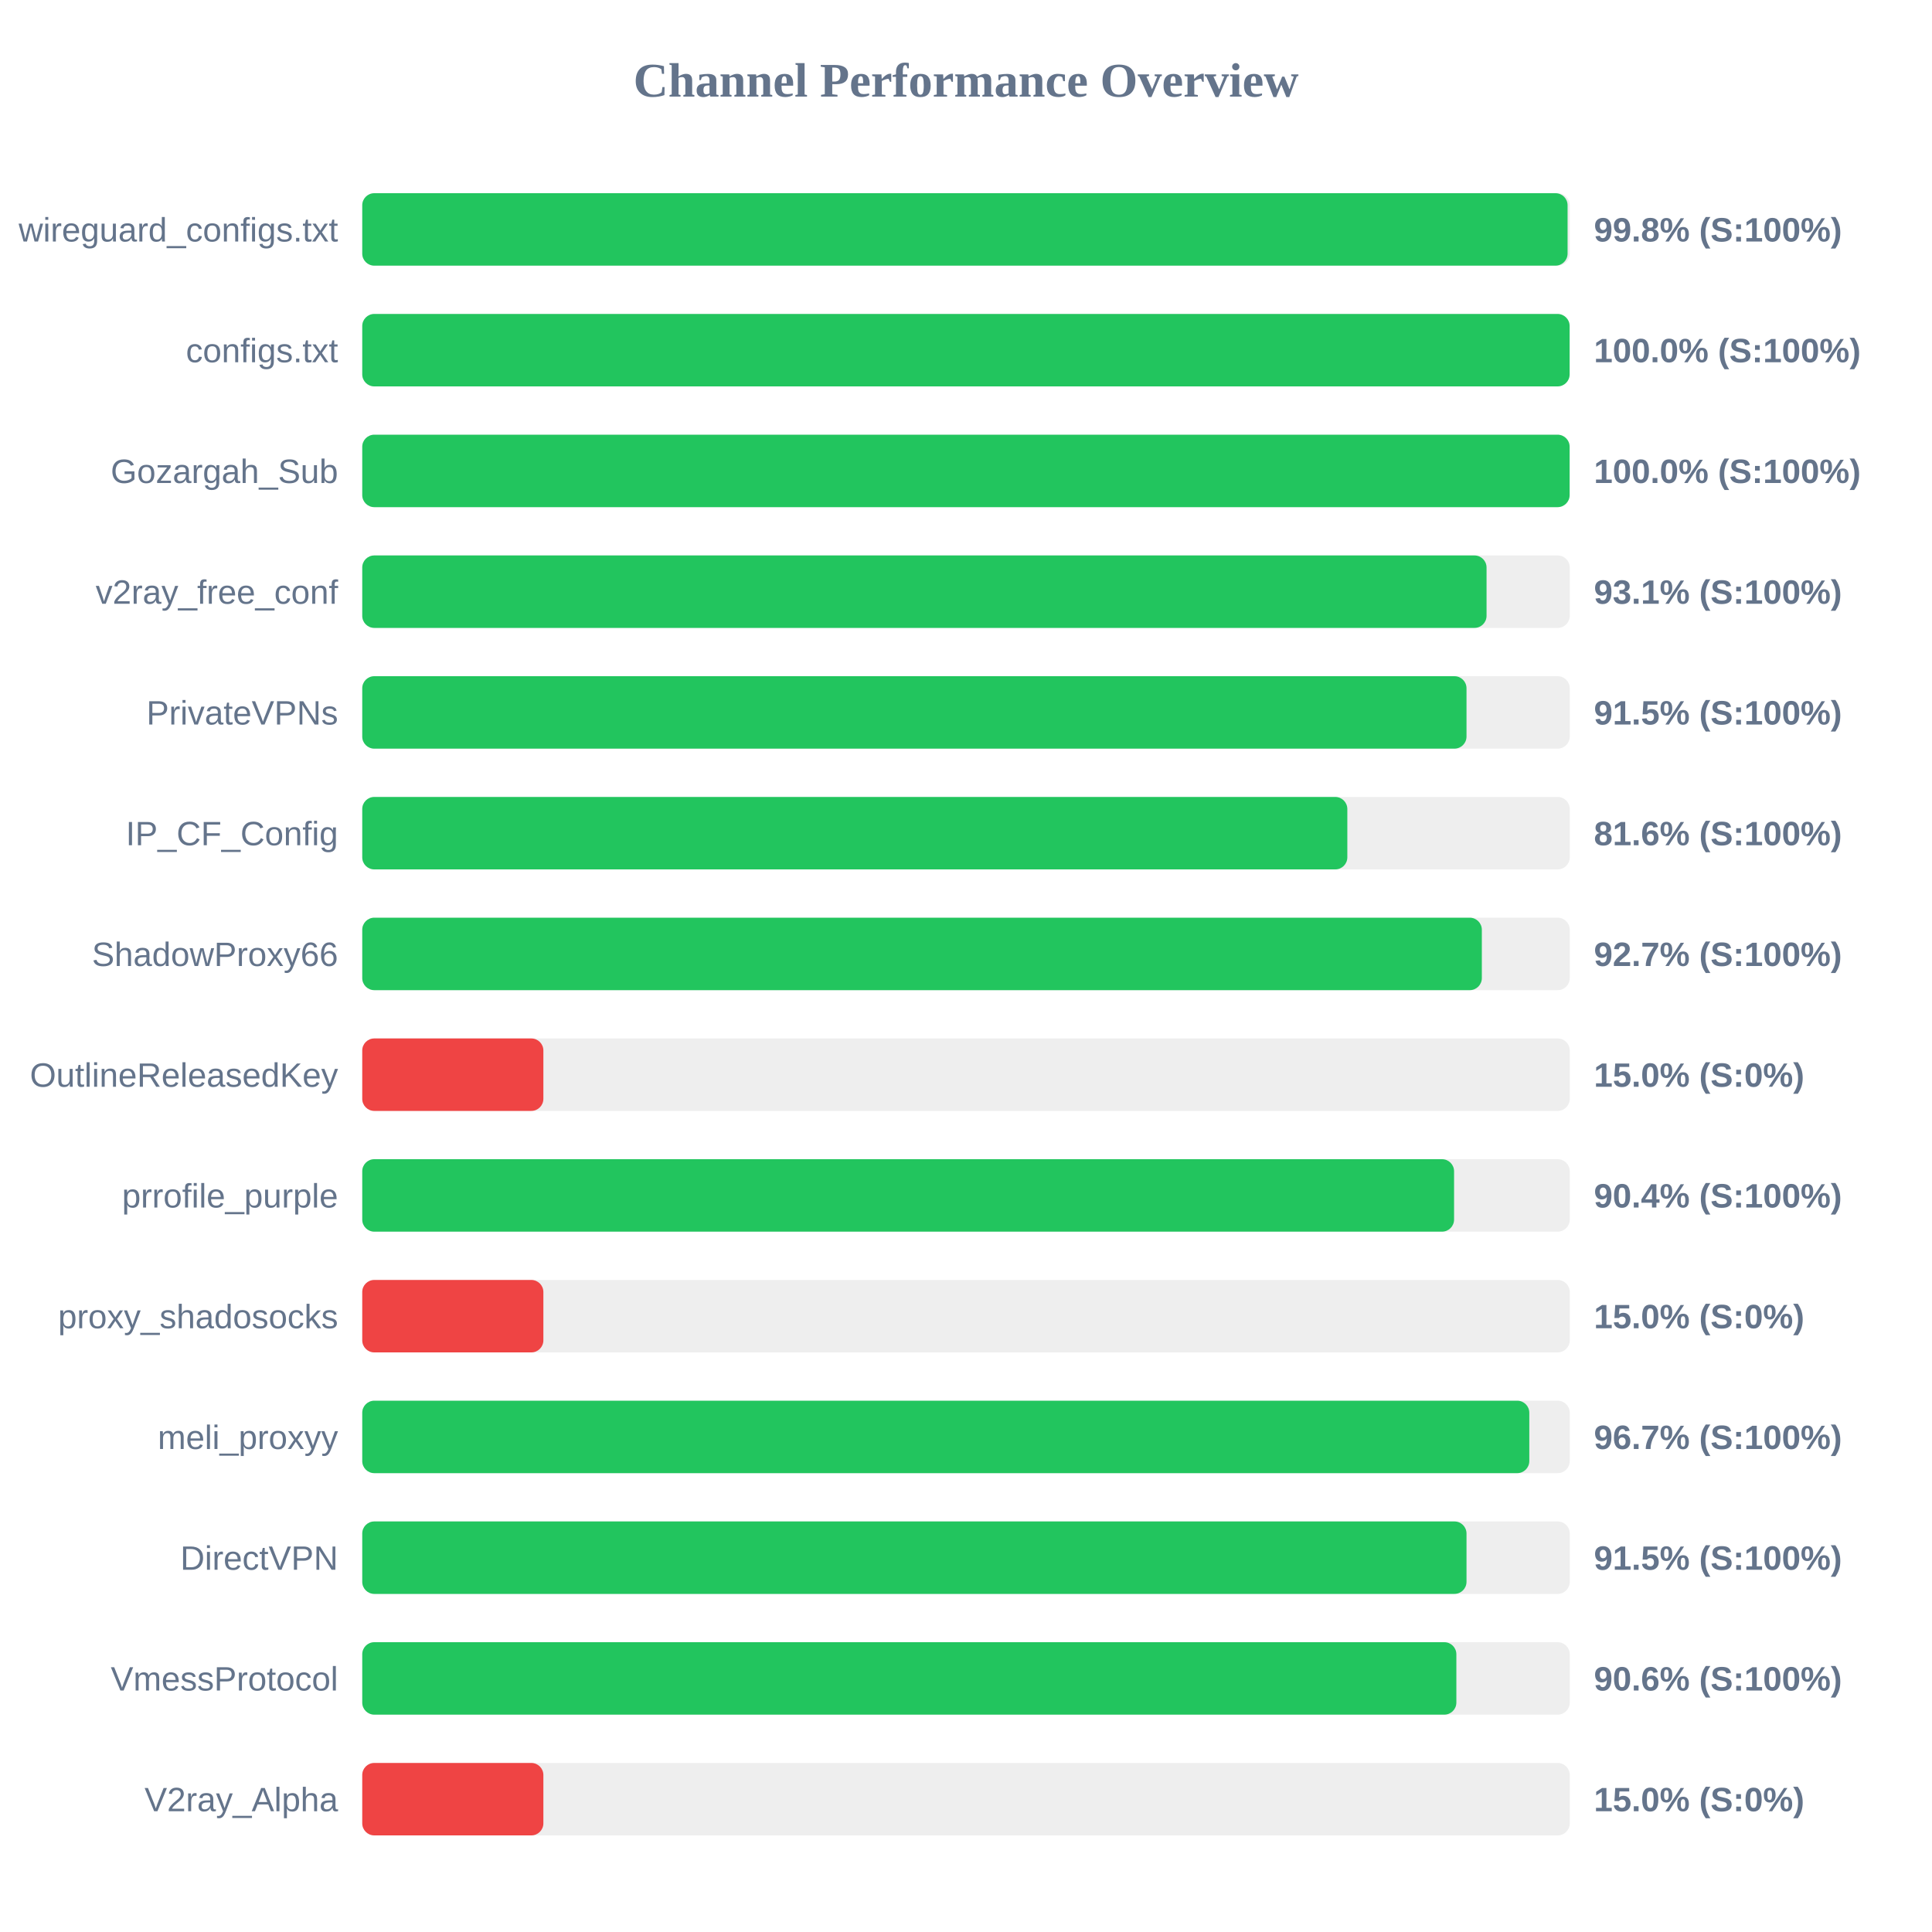
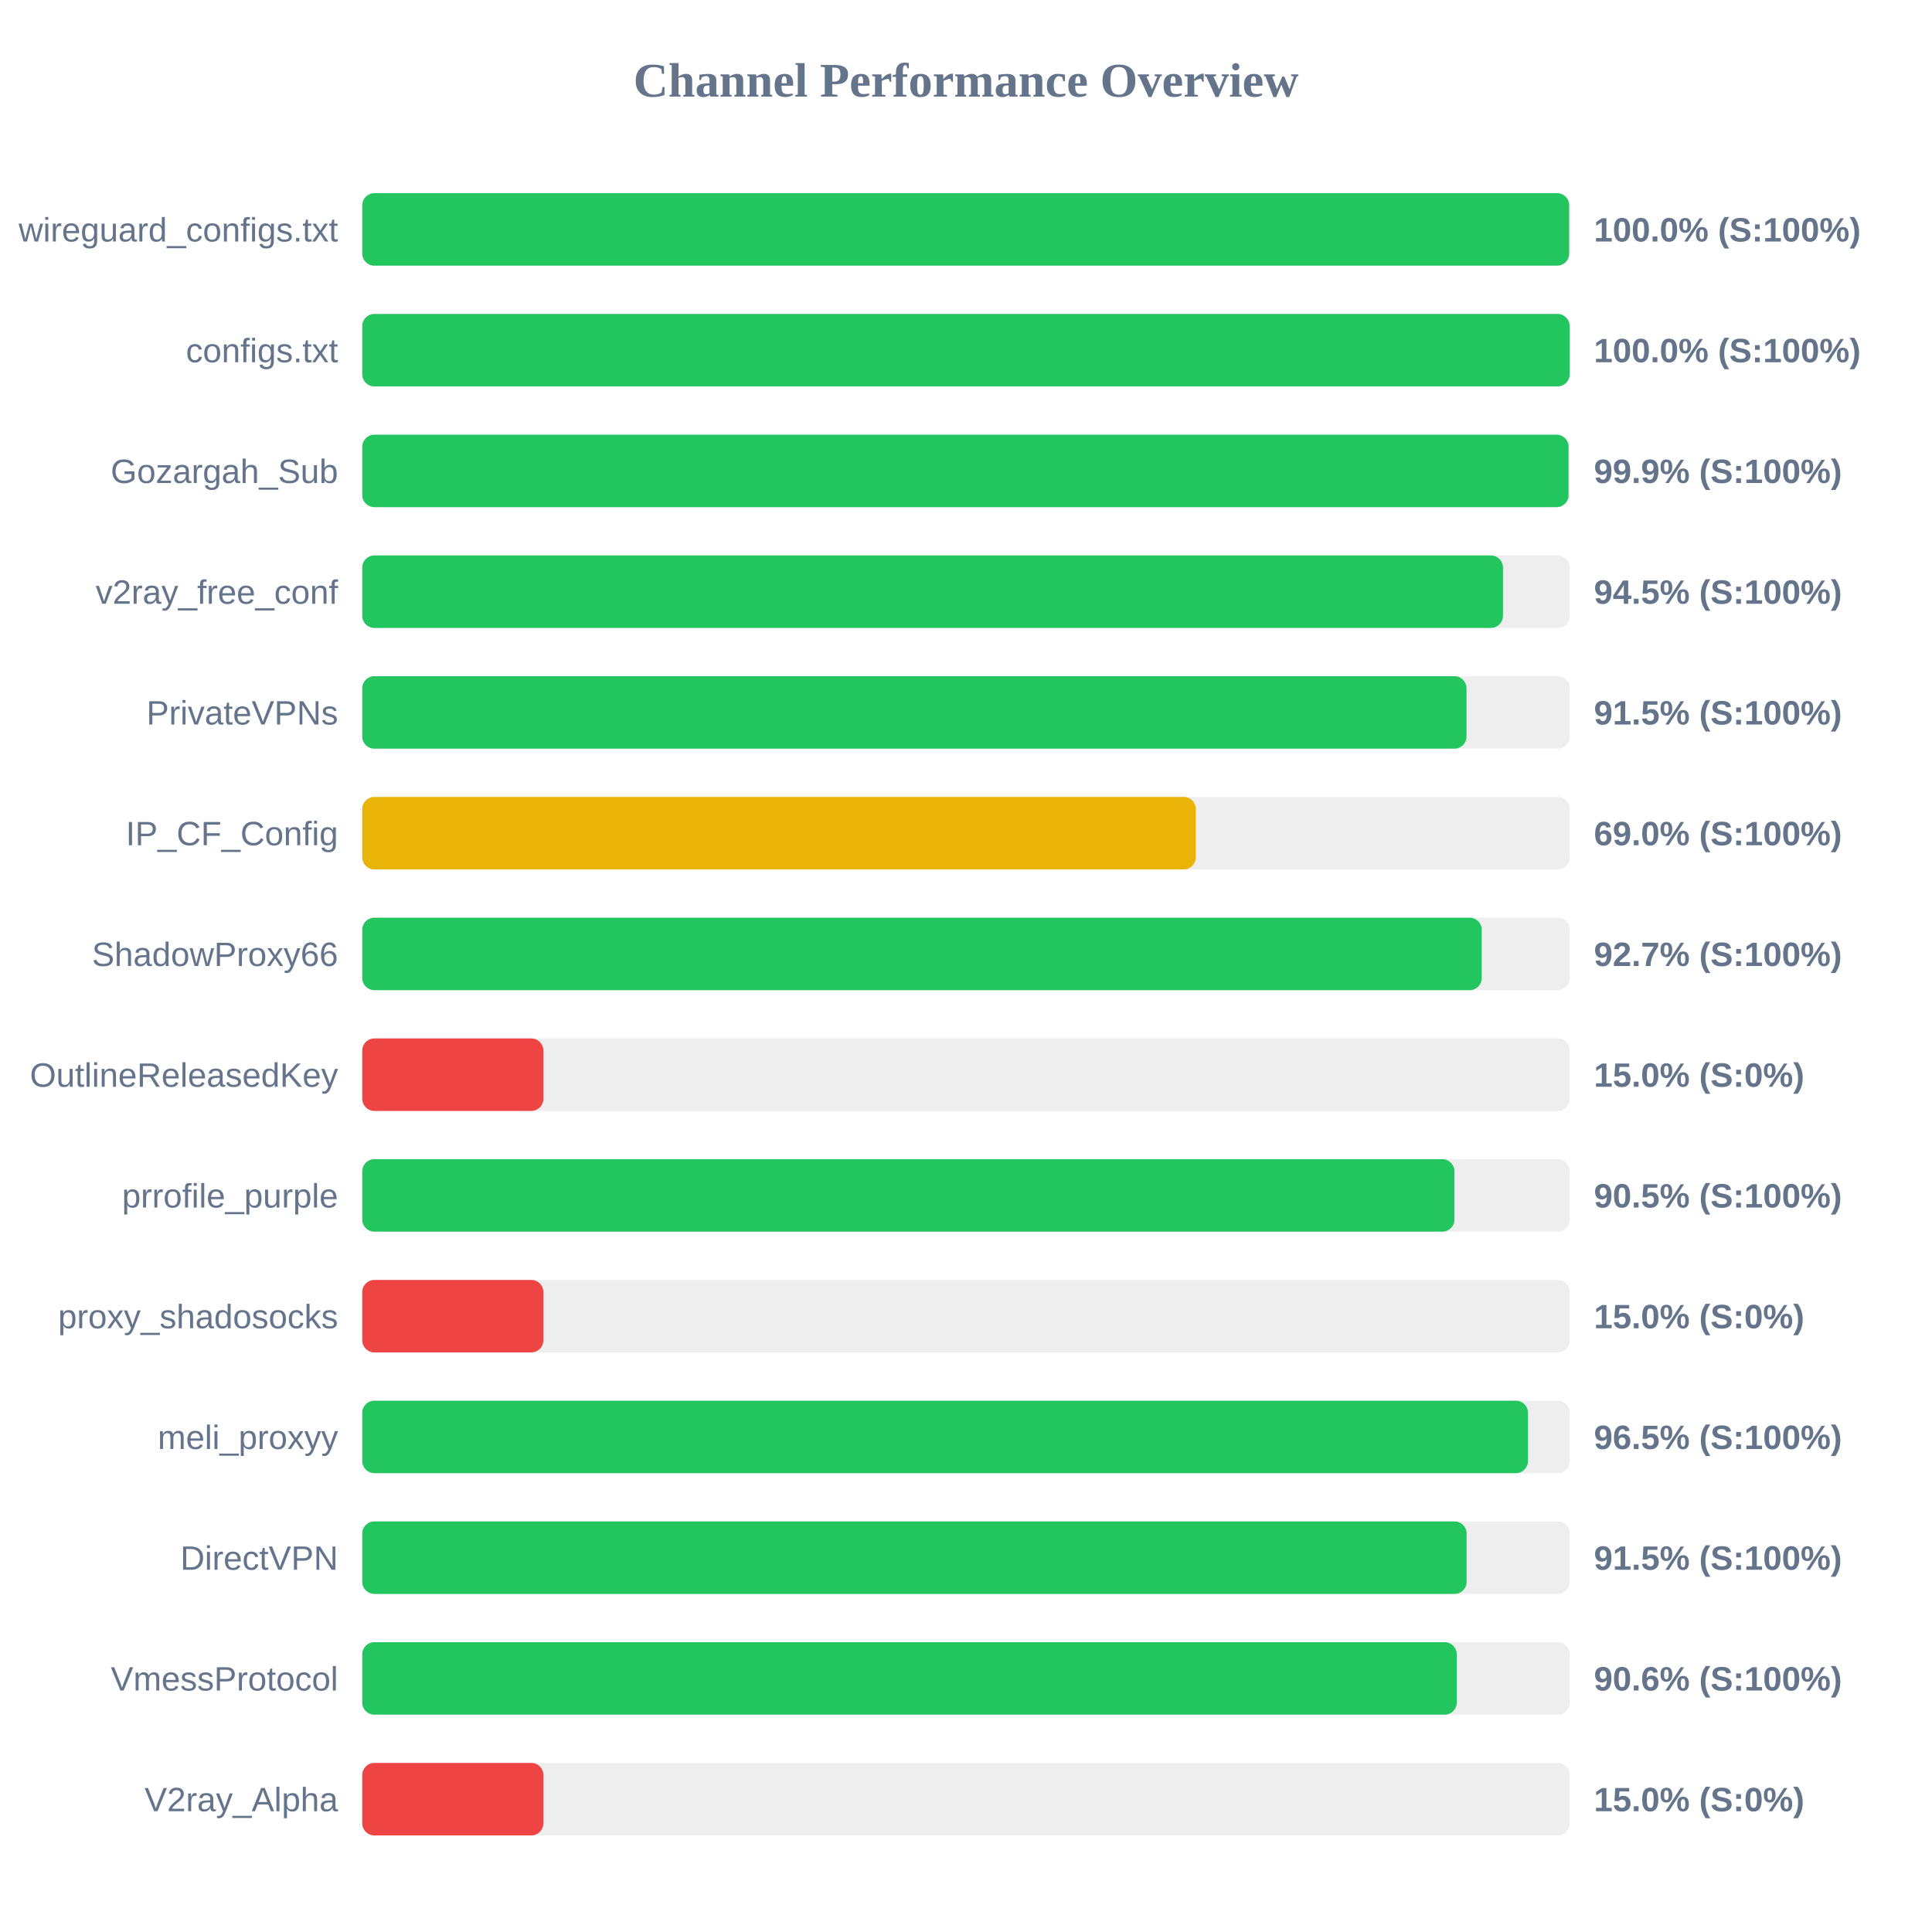
<svg xmlns="http://www.w3.org/2000/svg" width="800" height="800" version="1.1">
  <style>
        .row { font: 14px Arial; fill: #64748b; }
        .score { font: bold 14px Arial; fill: #64748b; }
    </style>
  <text x="400" y="40" text-anchor="middle" font-size="20px" font-weight="bold" fill="#64748b">Channel Performance Overview</text>
  <rect x="150" y="80" width="500" height="30" fill="#eee" rx="5" />
-   <rect x="150" y="80" width="499.1" height="30" fill="#22c55e" rx="5" />
+   <rect x="150" y="80" width="499.75" height="30" fill="#22c55e" rx="5" />
  <text x="140" y="100" text-anchor="end" class="row">wireguard_configs.txt</text>
-   <text x="660" y="100" text-anchor="start" class="score">99.8% (S:100%)</text>
+   <text x="660" y="100" text-anchor="start" class="score">100.0% (S:100%)</text>
  <rect x="150" y="130" width="500" height="30" fill="#eee" rx="5" />
  <rect x="150" y="130" width="499.95" height="30" fill="#22c55e" rx="5" />
  <text x="140" y="150" text-anchor="end" class="row">configs.txt</text>
  <text x="660" y="150" text-anchor="start" class="score">100.0% (S:100%)</text>
  <rect x="150" y="180" width="500" height="30" fill="#eee" rx="5" />
-   <rect x="150" y="180" width="499.95" height="30" fill="#22c55e" rx="5" />
+   <rect x="150" y="180" width="499.5" height="30" fill="#22c55e" rx="5" />
  <text x="140" y="200" text-anchor="end" class="row">Gozargah_Sub</text>
-   <text x="660" y="200" text-anchor="start" class="score">100.0% (S:100%)</text>
+   <text x="660" y="200" text-anchor="start" class="score">99.9% (S:100%)</text>
  <rect x="150" y="230" width="500" height="30" fill="#eee" rx="5" />
-   <rect x="150" y="230" width="465.55" height="30" fill="#22c55e" rx="5" />
+   <rect x="150" y="230" width="472.35" height="30" fill="#22c55e" rx="5" />
  <text x="140" y="250" text-anchor="end" class="row">v2ray_free_conf</text>
-   <text x="660" y="250" text-anchor="start" class="score">93.1% (S:100%)</text>
+   <text x="660" y="250" text-anchor="start" class="score">94.5% (S:100%)</text>
  <rect x="150" y="280" width="500" height="30" fill="#eee" rx="5" />
  <rect x="150" y="280" width="457.25" height="30" fill="#22c55e" rx="5" />
  <text x="140" y="300" text-anchor="end" class="row">PrivateVPNs</text>
  <text x="660" y="300" text-anchor="start" class="score">91.5% (S:100%)</text>
  <rect x="150" y="330" width="500" height="30" fill="#eee" rx="5" />
-   <rect x="150" y="330" width="407.9" height="30" fill="#22c55e" rx="5" />
+   <rect x="150" y="330" width="345.15" height="30" fill="#eab308" rx="5" />
  <text x="140" y="350" text-anchor="end" class="row">IP_CF_Config</text>
-   <text x="660" y="350" text-anchor="start" class="score">81.6% (S:100%)</text>
+   <text x="660" y="350" text-anchor="start" class="score">69.0% (S:100%)</text>
  <rect x="150" y="380" width="500" height="30" fill="#eee" rx="5" />
-   <rect x="150" y="380" width="463.6" height="30" fill="#22c55e" rx="5" />
+   <rect x="150" y="380" width="463.55" height="30" fill="#22c55e" rx="5" />
  <text x="140" y="400" text-anchor="end" class="row">ShadowProxy66</text>
  <text x="660" y="400" text-anchor="start" class="score">92.7% (S:100%)</text>
  <rect x="150" y="430" width="500" height="30" fill="#eee" rx="5" />
  <rect x="150" y="430" width="75.0" height="30" fill="#ef4444" rx="5" />
  <text x="140" y="450" text-anchor="end" class="row">OutlineReleasedKey</text>
  <text x="660" y="450" text-anchor="start" class="score">15.0% (S:0%)</text>
  <rect x="150" y="480" width="500" height="30" fill="#eee" rx="5" />
-   <rect x="150" y="480" width="452.1" height="30" fill="#22c55e" rx="5" />
+   <rect x="150" y="480" width="452.25" height="30" fill="#22c55e" rx="5" />
  <text x="140" y="500" text-anchor="end" class="row">prrofile_purple</text>
-   <text x="660" y="500" text-anchor="start" class="score">90.4% (S:100%)</text>
+   <text x="660" y="500" text-anchor="start" class="score">90.5% (S:100%)</text>
  <rect x="150" y="530" width="500" height="30" fill="#eee" rx="5" />
  <rect x="150" y="530" width="75.0" height="30" fill="#ef4444" rx="5" />
  <text x="140" y="550" text-anchor="end" class="row">proxy_shadosocks</text>
  <text x="660" y="550" text-anchor="start" class="score">15.0% (S:0%)</text>
  <rect x="150" y="580" width="500" height="30" fill="#eee" rx="5" />
-   <rect x="150" y="580" width="483.25" height="30" fill="#22c55e" rx="5" />
+   <rect x="150" y="580" width="482.7" height="30" fill="#22c55e" rx="5" />
  <text x="140" y="600" text-anchor="end" class="row">meli_proxyy</text>
-   <text x="660" y="600" text-anchor="start" class="score">96.7% (S:100%)</text>
+   <text x="660" y="600" text-anchor="start" class="score">96.5% (S:100%)</text>
  <rect x="150" y="630" width="500" height="30" fill="#eee" rx="5" />
-   <rect x="150" y="630" width="457.25" height="30" fill="#22c55e" rx="5" />
+   <rect x="150" y="630" width="457.3" height="30" fill="#22c55e" rx="5" />
  <text x="140" y="650" text-anchor="end" class="row">DirectVPN</text>
  <text x="660" y="650" text-anchor="start" class="score">91.5% (S:100%)</text>
  <rect x="150" y="680" width="500" height="30" fill="#eee" rx="5" />
-   <rect x="150" y="680" width="453.05" height="30" fill="#22c55e" rx="5" />
+   <rect x="150" y="680" width="453.2" height="30" fill="#22c55e" rx="5" />
  <text x="140" y="700" text-anchor="end" class="row">VmessProtocol</text>
  <text x="660" y="700" text-anchor="start" class="score">90.6% (S:100%)</text>
  <rect x="150" y="730" width="500" height="30" fill="#eee" rx="5" />
  <rect x="150" y="730" width="75.0" height="30" fill="#ef4444" rx="5" />
  <text x="140" y="750" text-anchor="end" class="row">V2ray_Alpha</text>
  <text x="660" y="750" text-anchor="start" class="score">15.0% (S:0%)</text>
</svg>
